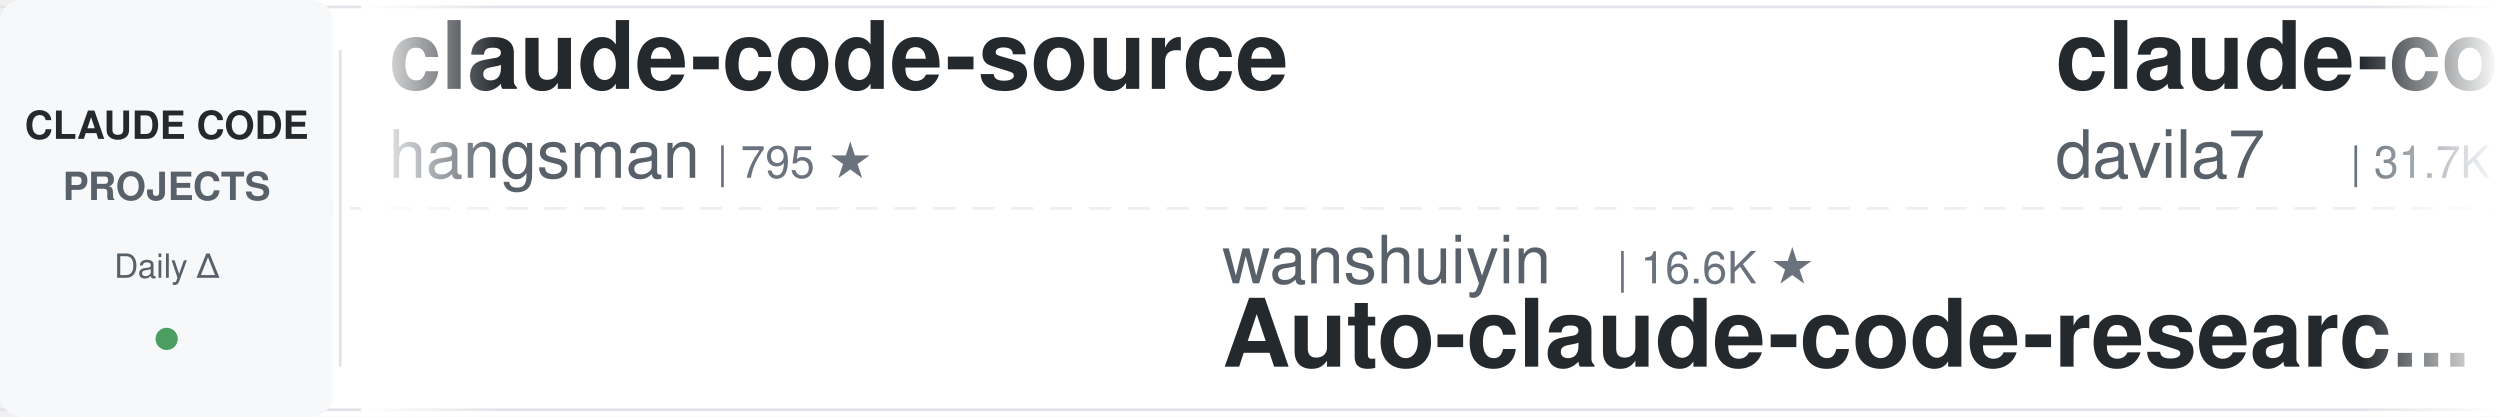
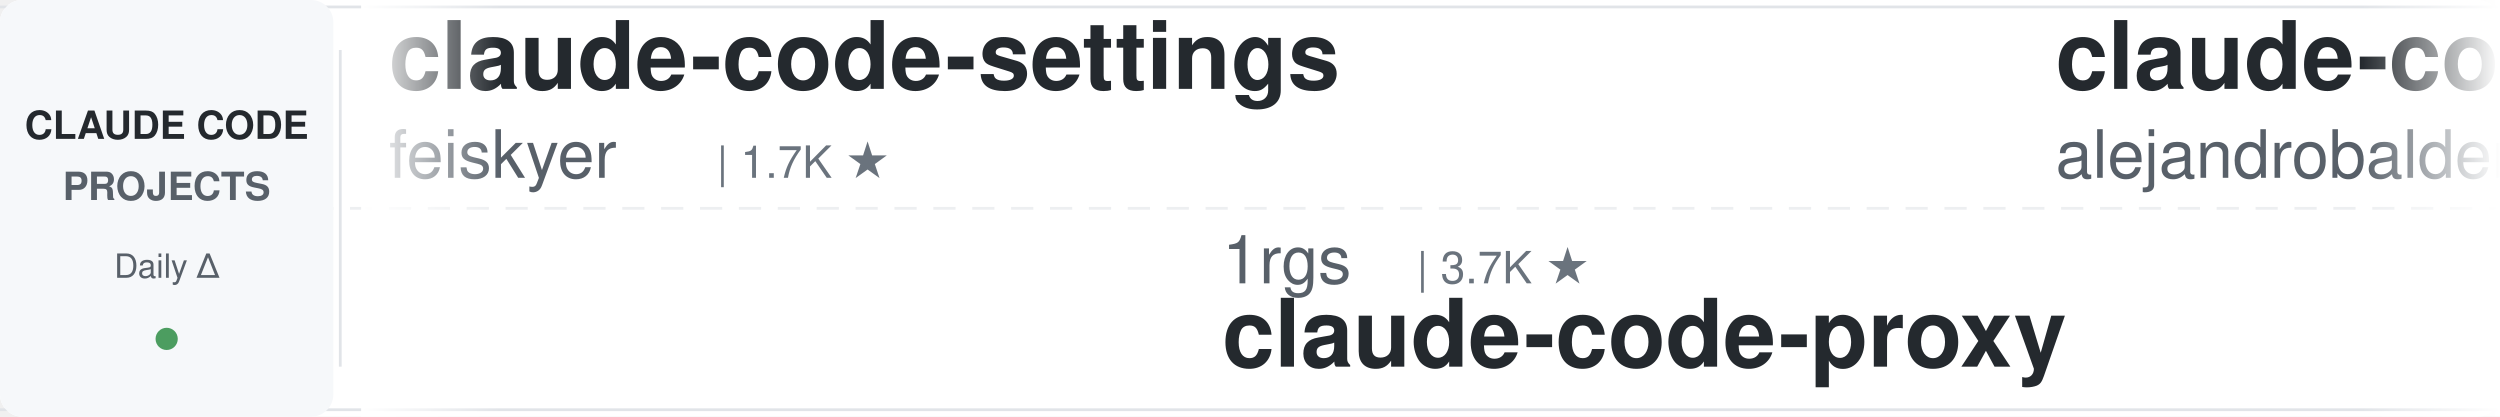
<svg xmlns="http://www.w3.org/2000/svg" width="900" height="150">
  <defs>
    <linearGradient id="leftFade" x1="0%" y1="0%" x2="100%" y2="0%">
      <stop offset="0%" style="stop-color:#ffffff;stop-opacity:1" />
      <stop offset="100%" style="stop-color:#ffffff;stop-opacity:0" />
    </linearGradient>
    <linearGradient id="rightFade" x1="0%" y1="0%" x2="100%" y2="0%">
      <stop offset="0%" style="stop-color:#ffffff;stop-opacity:0" />
      <stop offset="100%" style="stop-color:#ffffff;stop-opacity:1" />
    </linearGradient>
  </defs>
  <rect width="900" height="150" fill="#ffffff" rx="8" />
  <rect x="0" y="2" width="900" height="1" fill="#e1e4e8" />
  <rect x="0" y="147" width="900" height="1" fill="#e1e4e8" />
  <line x1="0" y1="75" x2="900" y2="75" stroke="#e1e4e8" stroke-width="1" stroke-dasharray="8 6" opacity="0.6" />
  <rect x="0" y="0" width="120" height="150" fill="#f6f8fa" rx="8" />
  <text x="60" y="50" font-family="-apple-system, BlinkMacSystemFont, 'Segoe UI', Helvetica, Arial, sans-serif" font-size="14" font-weight="600" fill="#24292e" text-anchor="middle">CLAUDE CODE</text>
  <text x="60" y="72" font-family="-apple-system, BlinkMacSystemFont, 'Segoe UI', Helvetica, Arial, sans-serif" font-size="14" font-weight="600" fill="#586069" text-anchor="middle">PROJECTS</text>
  <text x="60" y="100" font-family="-apple-system, BlinkMacSystemFont, 'Segoe UI', Helvetica, Arial, sans-serif" font-size="12" font-weight="500" fill="#586069" text-anchor="middle">Daily Δ</text>
  <circle cx="60" cy="122" r="4" fill="#22863a" opacity="0.8" />
  <rect x="122" y="18" width="1" height="114" fill="#e1e4e8" />
  <clipPath id="tickerClip">
    <rect x="130" y="0" width="770" height="150" />
  </clipPath>
  <g clip-path="url(#tickerClip)">
    <g id="tickerItems">
      <animateTransform attributeName="transform" attributeType="XML" type="translate" from="0 0" to="-3000 0" dur="54s" repeatCount="indefinite" />
      <g transform="translate(0, 0)">
-         <text x="140" y="32" font-family="-apple-system, BlinkMacSystemFont, 'Segoe UI', Helvetica, Arial, sans-serif" font-size="34" font-weight="600" fill="#24292e">claude-code-source</text>
-         <text x="140" y="64" font-family="-apple-system, BlinkMacSystemFont, 'Segoe UI', Helvetica, Arial, sans-serif" font-size="24" font-weight="400" fill="#586069">hangsman</text>
-         <text x="258" y="64" font-family="-apple-system, BlinkMacSystemFont, 'Segoe UI', Helvetica, Arial, sans-serif" font-size="16" font-weight="500" fill="#6a737d">| 795 ★</text>
+         <text x="140" y="32" font-family="-apple-system, BlinkMacSystemFont, 'Segoe UI', Helvetica, Arial, sans-serif" font-size="34" font-weight="600" fill="#24292e">claude-code-settings</text>
+         <text x="140" y="64" font-family="-apple-system, BlinkMacSystemFont, 'Segoe UI', Helvetica, Arial, sans-serif" font-size="24" font-weight="400" fill="#586069">feiskyer</text>
+         <text x="258" y="64" font-family="-apple-system, BlinkMacSystemFont, 'Segoe UI', Helvetica, Arial, sans-serif" font-size="16" font-weight="500" fill="#6a737d">| 1.7K ★</text>
      </g>
      <g transform="translate(300, 0)">
-         <text x="140" y="102" font-family="-apple-system, BlinkMacSystemFont, 'Segoe UI', Helvetica, Arial, sans-serif" font-size="24" font-weight="400" fill="#586069">wanshuiyin</text>
-         <text x="282" y="102" font-family="-apple-system, BlinkMacSystemFont, 'Segoe UI', Helvetica, Arial, sans-serif" font-size="16" font-weight="500" fill="#6a737d">| 16.6K ★</text>
-         <text x="140" y="132" font-family="-apple-system, BlinkMacSystemFont, 'Segoe UI', Helvetica, Arial, sans-serif" font-size="34" font-weight="600" fill="#24292e">Auto-claude-code-researc...</text>
+         <text x="140" y="102" font-family="-apple-system, BlinkMacSystemFont, 'Segoe UI', Helvetica, Arial, sans-serif" font-size="24" font-weight="400" fill="#586069">1rgs</text>
+         <text x="210" y="102" font-family="-apple-system, BlinkMacSystemFont, 'Segoe UI', Helvetica, Arial, sans-serif" font-size="16" font-weight="500" fill="#6a737d">| 3.7K ★</text>
+         <text x="140" y="132" font-family="-apple-system, BlinkMacSystemFont, 'Segoe UI', Helvetica, Arial, sans-serif" font-size="34" font-weight="600" fill="#24292e">claude-code-proxy</text>
      </g>
      <g transform="translate(600, 0)">
-         <text x="140" y="32" font-family="-apple-system, BlinkMacSystemFont, 'Segoe UI', Helvetica, Arial, sans-serif" font-size="34" font-weight="600" fill="#24292e">claude-code-templates</text>
-         <text x="140" y="64" font-family="-apple-system, BlinkMacSystemFont, 'Segoe UI', Helvetica, Arial, sans-serif" font-size="24" font-weight="400" fill="#586069">davila7</text>
-         <text x="246" y="64" font-family="-apple-system, BlinkMacSystemFont, 'Segoe UI', Helvetica, Arial, sans-serif" font-size="16" font-weight="500" fill="#6a737d">| 31.7K ★</text>
+         <text x="140" y="32" font-family="-apple-system, BlinkMacSystemFont, 'Segoe UI', Helvetica, Arial, sans-serif" font-size="34" font-weight="600" fill="#24292e">claude-code-from-source</text>
+         <text x="140" y="64" font-family="-apple-system, BlinkMacSystemFont, 'Segoe UI', Helvetica, Arial, sans-serif" font-size="24" font-weight="400" fill="#586069">alejandrobalderas</text>
+         <text x="366" y="64" font-family="-apple-system, BlinkMacSystemFont, 'Segoe UI', Helvetica, Arial, sans-serif" font-size="16" font-weight="500" fill="#6a737d">| 2.9K ★</text>
      </g>
      <g transform="translate(900, 0)">
-         <text x="140" y="102" font-family="-apple-system, BlinkMacSystemFont, 'Segoe UI', Helvetica, Arial, sans-serif" font-size="24" font-weight="400" fill="#586069">WorldFlowAI</text>
-         <text x="294" y="102" font-family="-apple-system, BlinkMacSystemFont, 'Segoe UI', Helvetica, Arial, sans-serif" font-size="16" font-weight="500" fill="#6a737d">| 3.5K ★</text>
-         <text x="140" y="132" font-family="-apple-system, BlinkMacSystemFont, 'Segoe UI', Helvetica, Arial, sans-serif" font-size="34" font-weight="600" fill="#24292e">everything-claude-code</text>
+         <text x="140" y="102" font-family="-apple-system, BlinkMacSystemFont, 'Segoe UI', Helvetica, Arial, sans-serif" font-size="24" font-weight="400" fill="#586069">huangserva</text>
+         <text x="282" y="102" font-family="-apple-system, BlinkMacSystemFont, 'Segoe UI', Helvetica, Arial, sans-serif" font-size="16" font-weight="500" fill="#6a737d">| 631 ★</text>
+         <text x="140" y="132" font-family="-apple-system, BlinkMacSystemFont, 'Segoe UI', Helvetica, Arial, sans-serif" font-size="34" font-weight="600" fill="#24292e">claude-code-cli</text>
      </g>
      <g transform="translate(1200, 0)">
-         <text x="140" y="32" font-family="-apple-system, BlinkMacSystemFont, 'Segoe UI', Helvetica, Arial, sans-serif" font-size="34" font-weight="600" fill="#24292e">claude-code-tips</text>
-         <text x="140" y="64" font-family="-apple-system, BlinkMacSystemFont, 'Segoe UI', Helvetica, Arial, sans-serif" font-size="24" font-weight="400" fill="#586069">ykdojo</text>
-         <text x="234" y="64" font-family="-apple-system, BlinkMacSystemFont, 'Segoe UI', Helvetica, Arial, sans-serif" font-size="16" font-weight="500" fill="#6a737d">| 10.1K ★</text>
+         <text x="140" y="32" font-family="-apple-system, BlinkMacSystemFont, 'Segoe UI', Helvetica, Arial, sans-serif" font-size="34" font-weight="600" fill="#24292e">Auto-claude-code-researc...</text>
+         <text x="140" y="64" font-family="-apple-system, BlinkMacSystemFont, 'Segoe UI', Helvetica, Arial, sans-serif" font-size="24" font-weight="400" fill="#586069">wanshuiyin</text>
+         <text x="282" y="64" font-family="-apple-system, BlinkMacSystemFont, 'Segoe UI', Helvetica, Arial, sans-serif" font-size="16" font-weight="500" fill="#6a737d">| 16.6K ★</text>
      </g>
      <g transform="translate(1500, 0)">
-         <text x="140" y="102" font-family="-apple-system, BlinkMacSystemFont, 'Segoe UI', Helvetica, Arial, sans-serif" font-size="24" font-weight="400" fill="#586069">anthropics</text>
-         <text x="282" y="102" font-family="-apple-system, BlinkMacSystemFont, 'Segoe UI', Helvetica, Arial, sans-serif" font-size="16" font-weight="500" fill="#6a737d">| 6.3K ★</text>
-         <text x="140" y="132" font-family="-apple-system, BlinkMacSystemFont, 'Segoe UI', Helvetica, Arial, sans-serif" font-size="34" font-weight="600" fill="#24292e">claude-code-security-rev...</text>
-       </g>
-       <g transform="translate(1800, 0)">
-         <text x="140" y="32" font-family="-apple-system, BlinkMacSystemFont, 'Segoe UI', Helvetica, Arial, sans-serif" font-size="34" font-weight="600" fill="#24292e">claude-code-spec-workflo...</text>
-         <text x="140" y="64" font-family="-apple-system, BlinkMacSystemFont, 'Segoe UI', Helvetica, Arial, sans-serif" font-size="24" font-weight="400" fill="#586069">Pimzino</text>
-         <text x="246" y="64" font-family="-apple-system, BlinkMacSystemFont, 'Segoe UI', Helvetica, Arial, sans-serif" font-size="16" font-weight="500" fill="#6a737d">| 3.9K ★</text>
-       </g>
-       <g transform="translate(2100, 0)">
-         <text x="140" y="102" font-family="-apple-system, BlinkMacSystemFont, 'Segoe UI', Helvetica, Arial, sans-serif" font-size="24" font-weight="400" fill="#586069">repowise-dev</text>
-         <text x="306" y="102" font-family="-apple-system, BlinkMacSystemFont, 'Segoe UI', Helvetica, Arial, sans-serif" font-size="16" font-weight="500" fill="#6a737d">| 1.2K ★</text>
-         <text x="140" y="132" font-family="-apple-system, BlinkMacSystemFont, 'Segoe UI', Helvetica, Arial, sans-serif" font-size="34" font-weight="600" fill="#24292e">claude-code-prompts</text>
-       </g>
-       <g transform="translate(2400, 0)">
-         <text x="140" y="32" font-family="-apple-system, BlinkMacSystemFont, 'Segoe UI', Helvetica, Arial, sans-serif" font-size="34" font-weight="600" fill="#24292e">claude-code-ultimate-gui...</text>
-         <text x="140" y="64" font-family="-apple-system, BlinkMacSystemFont, 'Segoe UI', Helvetica, Arial, sans-serif" font-size="24" font-weight="400" fill="#586069">FlorianBruniaux</text>
-         <text x="342" y="64" font-family="-apple-system, BlinkMacSystemFont, 'Segoe UI', Helvetica, Arial, sans-serif" font-size="16" font-weight="500" fill="#6a737d">| 6.0K ★</text>
-       </g>
-       <g transform="translate(2700, 0)">
        <text x="140" y="102" font-family="-apple-system, BlinkMacSystemFont, 'Segoe UI', Helvetica, Arial, sans-serif" font-size="24" font-weight="400" fill="#586069">lorryjovens-hub</text>
        <text x="342" y="102" font-family="-apple-system, BlinkMacSystemFont, 'Segoe UI', Helvetica, Arial, sans-serif" font-size="16" font-weight="500" fill="#6a737d">| 1.7K ★</text>
        <text x="140" y="132" font-family="-apple-system, BlinkMacSystemFont, 'Segoe UI', Helvetica, Arial, sans-serif" font-size="34" font-weight="600" fill="#24292e">claude-code-rust</text>
      </g>
+       <g transform="translate(1800, 0)">
+         <text x="140" y="32" font-family="-apple-system, BlinkMacSystemFont, 'Segoe UI', Helvetica, Arial, sans-serif" font-size="34" font-weight="600" fill="#24292e">claude-code-action</text>
+         <text x="140" y="64" font-family="-apple-system, BlinkMacSystemFont, 'Segoe UI', Helvetica, Arial, sans-serif" font-size="24" font-weight="400" fill="#586069">anthropics</text>
+         <text x="282" y="64" font-family="-apple-system, BlinkMacSystemFont, 'Segoe UI', Helvetica, Arial, sans-serif" font-size="16" font-weight="500" fill="#6a737d">| 8.9K ★</text>
+       </g>
+       <g transform="translate(2100, 0)">
+         <text x="140" y="102" font-family="-apple-system, BlinkMacSystemFont, 'Segoe UI', Helvetica, Arial, sans-serif" font-size="24" font-weight="400" fill="#586069">anthropics</text>
+         <text x="282" y="102" font-family="-apple-system, BlinkMacSystemFont, 'Segoe UI', Helvetica, Arial, sans-serif" font-size="16" font-weight="500" fill="#6a737d">| 987 ★</text>
+         <text x="140" y="132" font-family="-apple-system, BlinkMacSystemFont, 'Segoe UI', Helvetica, Arial, sans-serif" font-size="34" font-weight="600" fill="#24292e">claude-code-base-action</text>
+       </g>
+       <g transform="translate(2400, 0)">
+         <text x="140" y="32" font-family="-apple-system, BlinkMacSystemFont, 'Segoe UI', Helvetica, Arial, sans-serif" font-size="34" font-weight="600" fill="#24292e">Claude-Code-Usage-Monito...</text>
+         <text x="140" y="64" font-family="-apple-system, BlinkMacSystemFont, 'Segoe UI', Helvetica, Arial, sans-serif" font-size="24" font-weight="400" fill="#586069">Maciek-roboblog</text>
+         <text x="342" y="64" font-family="-apple-system, BlinkMacSystemFont, 'Segoe UI', Helvetica, Arial, sans-serif" font-size="16" font-weight="500" fill="#6a737d">| 8.7K ★</text>
+       </g>
+       <g transform="translate(2700, 0)">
+         <text x="140" y="102" font-family="-apple-system, BlinkMacSystemFont, 'Segoe UI', Helvetica, Arial, sans-serif" font-size="24" font-weight="400" fill="#586069">shareAI-lab</text>
+         <text x="294" y="102" font-family="-apple-system, BlinkMacSystemFont, 'Segoe UI', Helvetica, Arial, sans-serif" font-size="16" font-weight="500" fill="#6a737d">| 77.6K ★</text>
+         <text x="140" y="132" font-family="-apple-system, BlinkMacSystemFont, 'Segoe UI', Helvetica, Arial, sans-serif" font-size="34" font-weight="600" fill="#24292e">learn-claude-code</text>
+       </g>
      <g transform="translate(3000, 0)">
-         <text x="140" y="32" font-family="-apple-system, BlinkMacSystemFont, 'Segoe UI', Helvetica, Arial, sans-serif" font-size="34" font-weight="600" fill="#24292e">claude-code-source</text>
-         <text x="140" y="64" font-family="-apple-system, BlinkMacSystemFont, 'Segoe UI', Helvetica, Arial, sans-serif" font-size="24" font-weight="400" fill="#586069">hangsman</text>
-         <text x="258" y="64" font-family="-apple-system, BlinkMacSystemFont, 'Segoe UI', Helvetica, Arial, sans-serif" font-size="16" font-weight="500" fill="#6a737d">| 795 ★</text>
+         <text x="140" y="32" font-family="-apple-system, BlinkMacSystemFont, 'Segoe UI', Helvetica, Arial, sans-serif" font-size="34" font-weight="600" fill="#24292e">claude-code-settings</text>
+         <text x="140" y="64" font-family="-apple-system, BlinkMacSystemFont, 'Segoe UI', Helvetica, Arial, sans-serif" font-size="24" font-weight="400" fill="#586069">feiskyer</text>
+         <text x="258" y="64" font-family="-apple-system, BlinkMacSystemFont, 'Segoe UI', Helvetica, Arial, sans-serif" font-size="16" font-weight="500" fill="#6a737d">| 1.7K ★</text>
      </g>
      <g transform="translate(3300, 0)">
-         <text x="140" y="102" font-family="-apple-system, BlinkMacSystemFont, 'Segoe UI', Helvetica, Arial, sans-serif" font-size="24" font-weight="400" fill="#586069">wanshuiyin</text>
-         <text x="282" y="102" font-family="-apple-system, BlinkMacSystemFont, 'Segoe UI', Helvetica, Arial, sans-serif" font-size="16" font-weight="500" fill="#6a737d">| 16.6K ★</text>
-         <text x="140" y="132" font-family="-apple-system, BlinkMacSystemFont, 'Segoe UI', Helvetica, Arial, sans-serif" font-size="34" font-weight="600" fill="#24292e">Auto-claude-code-researc...</text>
+         <text x="140" y="102" font-family="-apple-system, BlinkMacSystemFont, 'Segoe UI', Helvetica, Arial, sans-serif" font-size="24" font-weight="400" fill="#586069">1rgs</text>
+         <text x="210" y="102" font-family="-apple-system, BlinkMacSystemFont, 'Segoe UI', Helvetica, Arial, sans-serif" font-size="16" font-weight="500" fill="#6a737d">| 3.7K ★</text>
+         <text x="140" y="132" font-family="-apple-system, BlinkMacSystemFont, 'Segoe UI', Helvetica, Arial, sans-serif" font-size="34" font-weight="600" fill="#24292e">claude-code-proxy</text>
      </g>
      <g transform="translate(3600, 0)">
-         <text x="140" y="32" font-family="-apple-system, BlinkMacSystemFont, 'Segoe UI', Helvetica, Arial, sans-serif" font-size="34" font-weight="600" fill="#24292e">claude-code-templates</text>
-         <text x="140" y="64" font-family="-apple-system, BlinkMacSystemFont, 'Segoe UI', Helvetica, Arial, sans-serif" font-size="24" font-weight="400" fill="#586069">davila7</text>
-         <text x="246" y="64" font-family="-apple-system, BlinkMacSystemFont, 'Segoe UI', Helvetica, Arial, sans-serif" font-size="16" font-weight="500" fill="#6a737d">| 31.7K ★</text>
+         <text x="140" y="32" font-family="-apple-system, BlinkMacSystemFont, 'Segoe UI', Helvetica, Arial, sans-serif" font-size="34" font-weight="600" fill="#24292e">claude-code-from-source</text>
+         <text x="140" y="64" font-family="-apple-system, BlinkMacSystemFont, 'Segoe UI', Helvetica, Arial, sans-serif" font-size="24" font-weight="400" fill="#586069">alejandrobalderas</text>
+         <text x="366" y="64" font-family="-apple-system, BlinkMacSystemFont, 'Segoe UI', Helvetica, Arial, sans-serif" font-size="16" font-weight="500" fill="#6a737d">| 2.9K ★</text>
      </g>
      <g transform="translate(3900, 0)">
-         <text x="140" y="102" font-family="-apple-system, BlinkMacSystemFont, 'Segoe UI', Helvetica, Arial, sans-serif" font-size="24" font-weight="400" fill="#586069">WorldFlowAI</text>
-         <text x="294" y="102" font-family="-apple-system, BlinkMacSystemFont, 'Segoe UI', Helvetica, Arial, sans-serif" font-size="16" font-weight="500" fill="#6a737d">| 3.5K ★</text>
-         <text x="140" y="132" font-family="-apple-system, BlinkMacSystemFont, 'Segoe UI', Helvetica, Arial, sans-serif" font-size="34" font-weight="600" fill="#24292e">everything-claude-code</text>
+         <text x="140" y="102" font-family="-apple-system, BlinkMacSystemFont, 'Segoe UI', Helvetica, Arial, sans-serif" font-size="24" font-weight="400" fill="#586069">huangserva</text>
+         <text x="282" y="102" font-family="-apple-system, BlinkMacSystemFont, 'Segoe UI', Helvetica, Arial, sans-serif" font-size="16" font-weight="500" fill="#6a737d">| 631 ★</text>
+         <text x="140" y="132" font-family="-apple-system, BlinkMacSystemFont, 'Segoe UI', Helvetica, Arial, sans-serif" font-size="34" font-weight="600" fill="#24292e">claude-code-cli</text>
      </g>
    </g>
  </g>
  <rect x="130" y="0" width="50" height="150" fill="url(#leftFade)" />
  <rect x="850" y="0" width="50" height="150" fill="url(#rightFade)" />
</svg>
